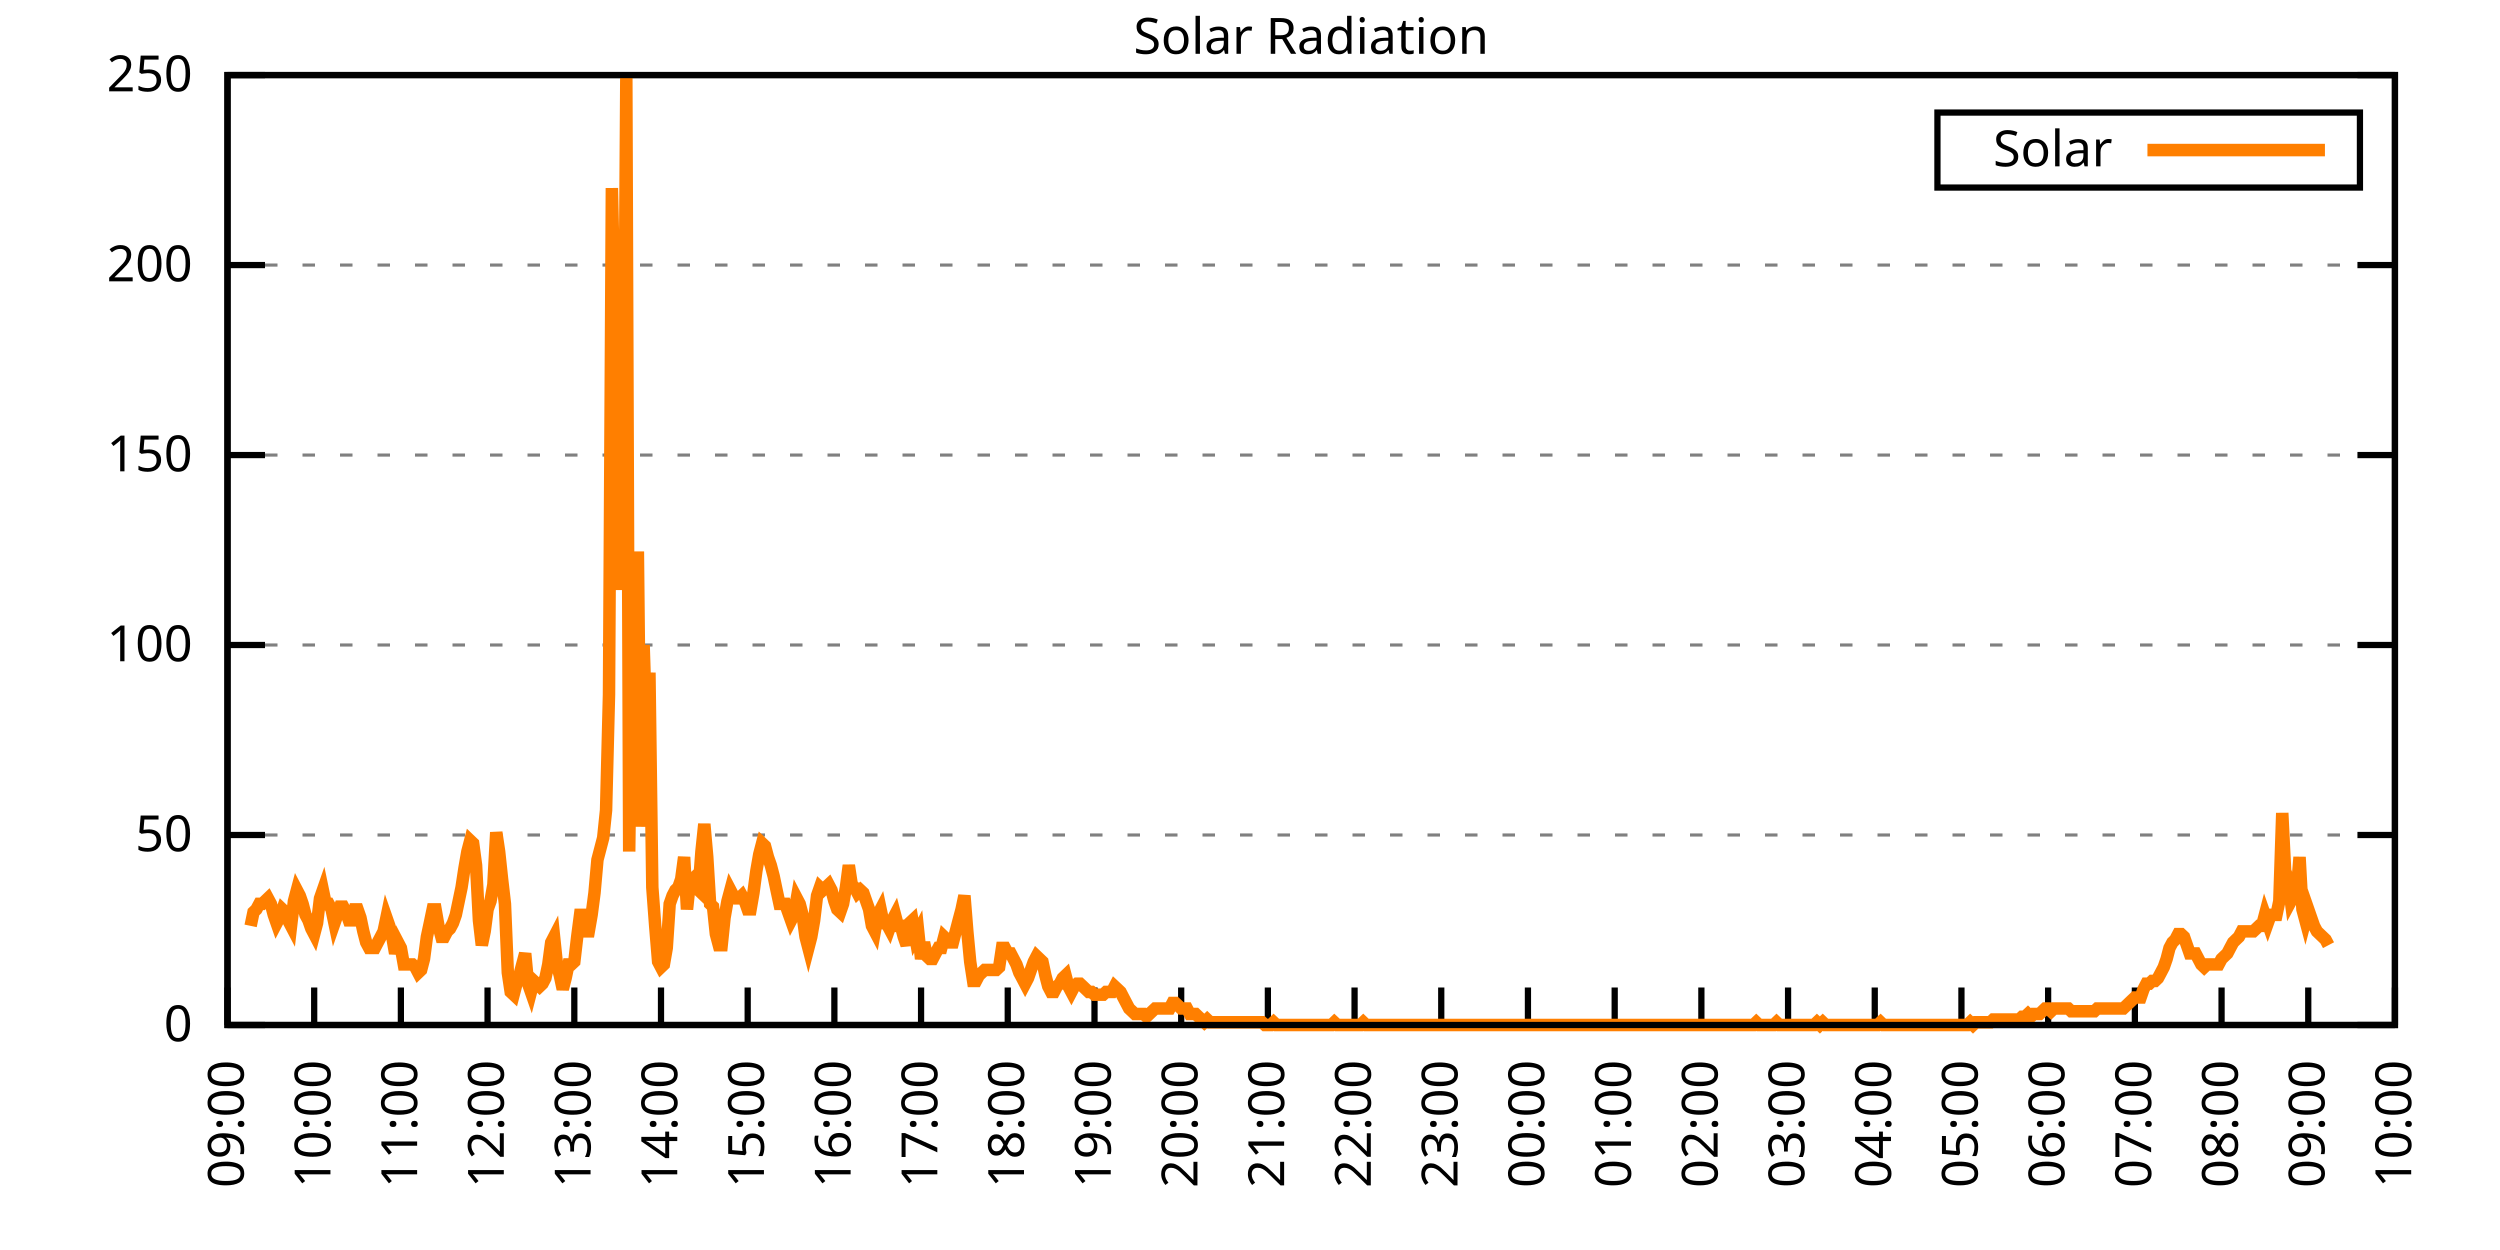
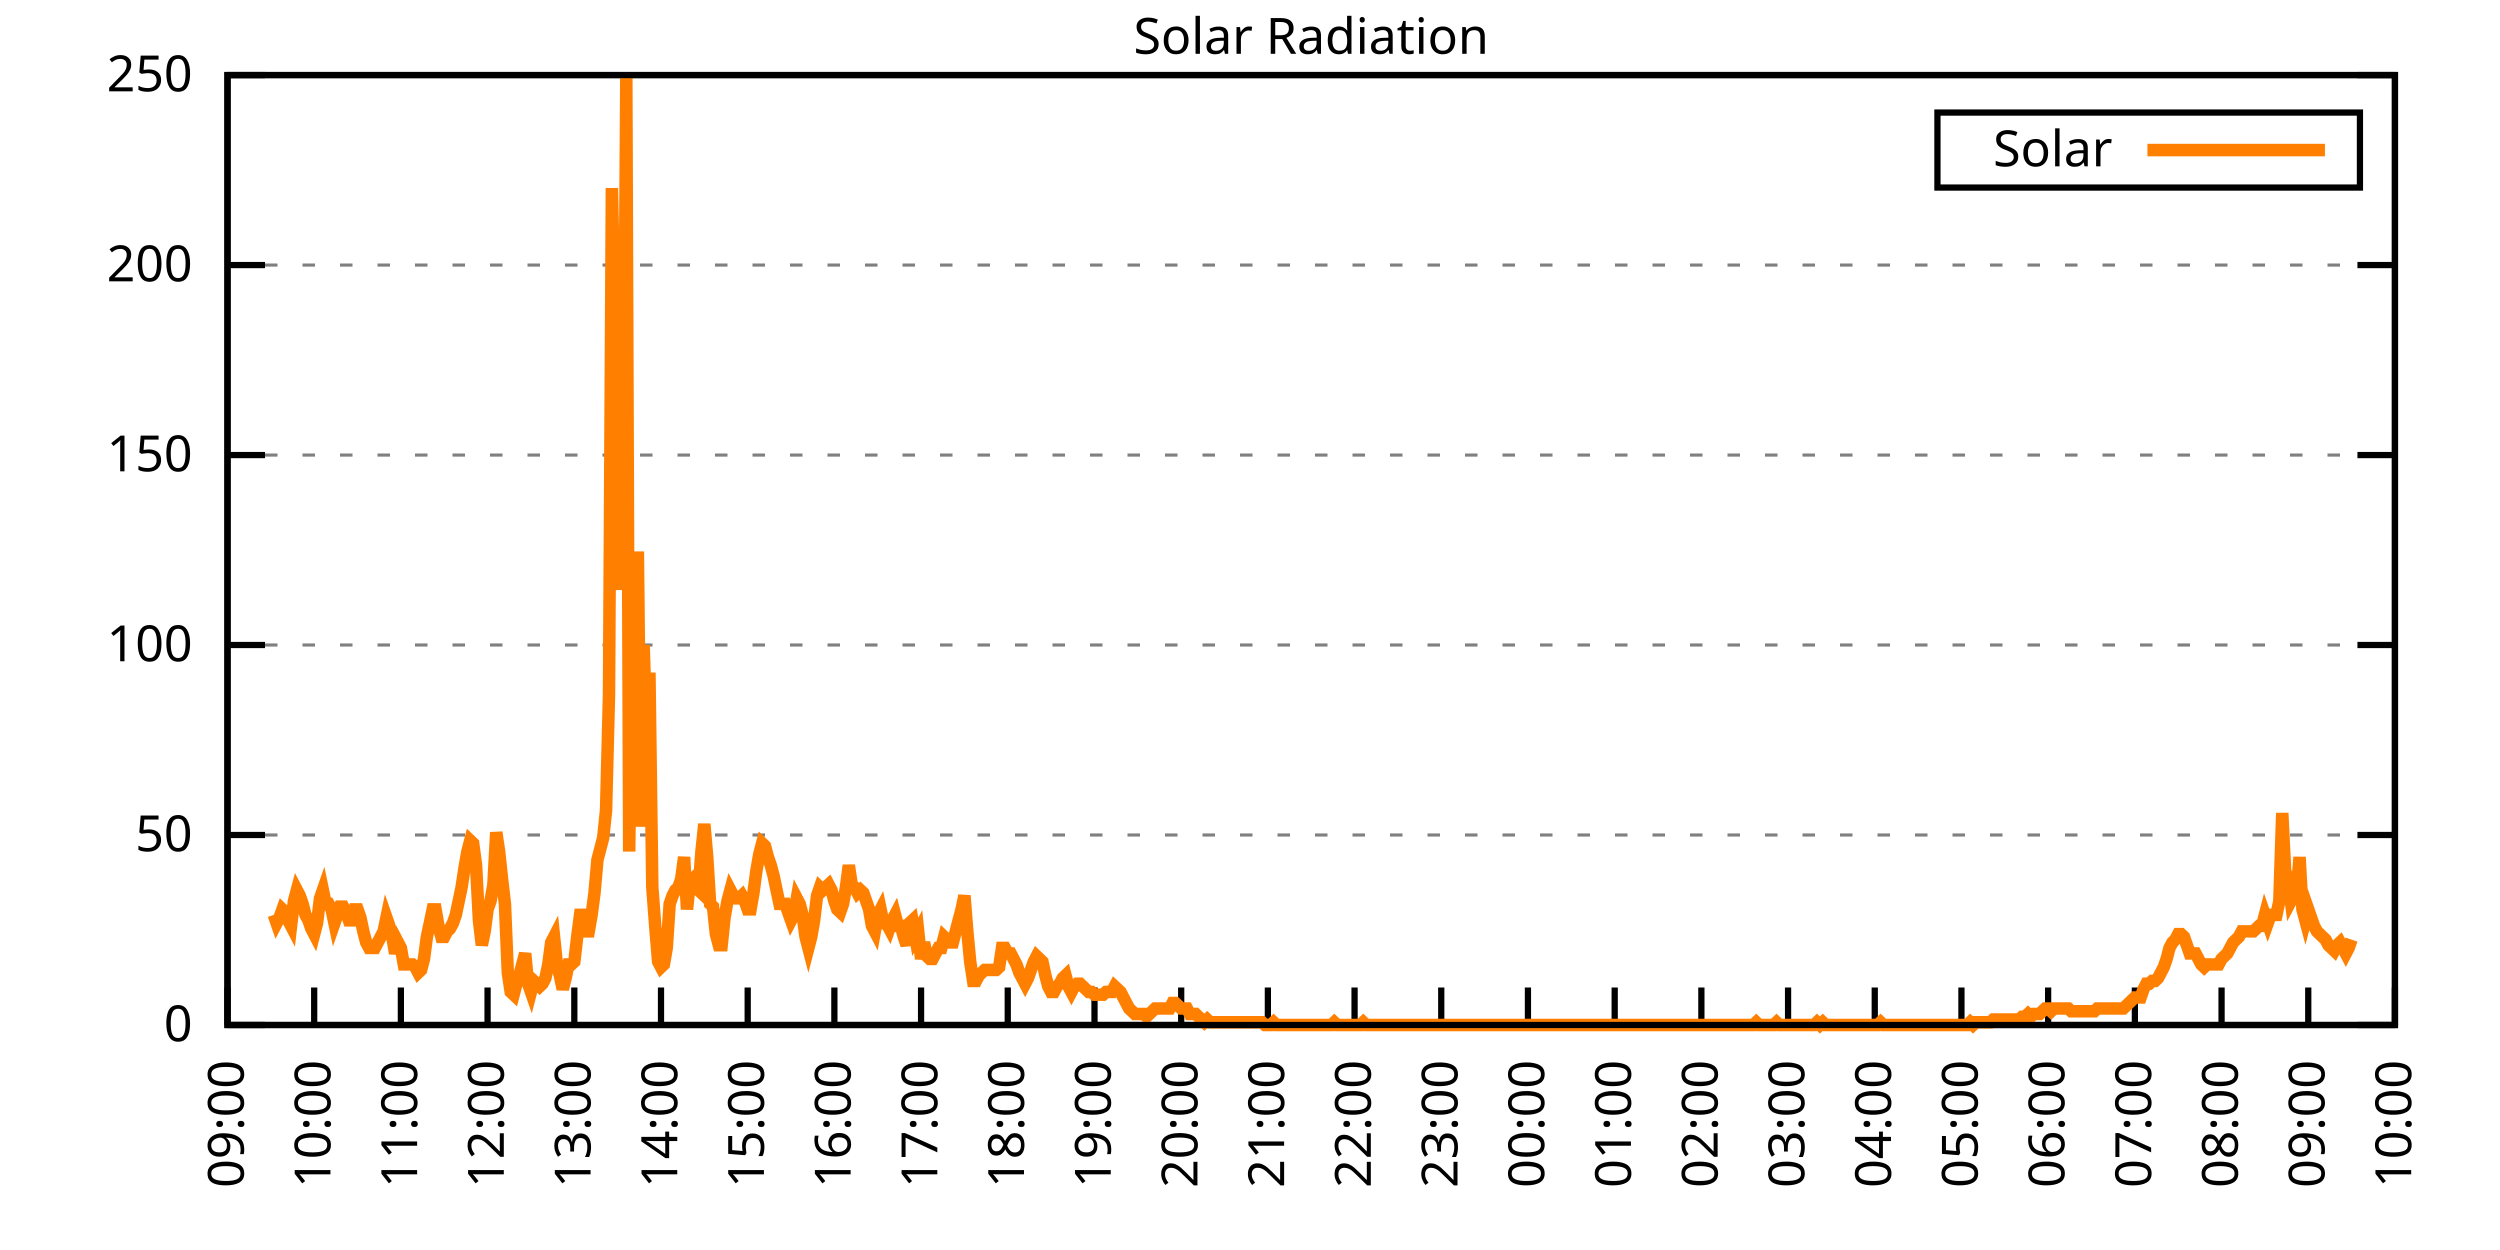
<svg xmlns="http://www.w3.org/2000/svg" xmlns:xlink="http://www.w3.org/1999/xlink" width="400" height="200" viewBox="0 0 400 200">
  <g id="gnuplot_canvas">
    <rect x="0" y="0" width="400" height="200" fill="none" />
    <defs>
      <circle id="gpDot" r="0.5" stroke-width="0.5" stroke="currentColor" />
      <path id="gpPt0" stroke-width="0.333" stroke="currentColor" d="M-1,0 h2 M0,-1 v2" />
      <path id="gpPt1" stroke-width="0.333" stroke="currentColor" d="M-1,-1 L1,1 M1,-1 L-1,1" />
      <path id="gpPt2" stroke-width="0.333" stroke="currentColor" d="M-1,0 L1,0 M0,-1 L0,1 M-1,-1 L1,1 M-1,1 L1,-1" />
      <rect id="gpPt3" stroke-width="0.333" stroke="currentColor" x="-1" y="-1" width="2" height="2" />
      <rect id="gpPt4" stroke-width="0.333" stroke="currentColor" fill="currentColor" x="-1" y="-1" width="2" height="2" />
      <circle id="gpPt5" stroke-width="0.333" stroke="currentColor" cx="0" cy="0" r="1" />
      <use xlink:href="#gpPt5" id="gpPt6" fill="currentColor" stroke="none" />
      <path id="gpPt7" stroke-width="0.333" stroke="currentColor" d="M0,-1.33 L-1.33,0.67 L1.33,0.67 z" />
      <use xlink:href="#gpPt7" id="gpPt8" fill="currentColor" stroke="none" />
      <use xlink:href="#gpPt7" id="gpPt9" stroke="currentColor" transform="rotate(180)" />
      <use xlink:href="#gpPt9" id="gpPt10" fill="currentColor" stroke="none" />
      <use xlink:href="#gpPt3" id="gpPt11" stroke="currentColor" transform="rotate(45)" />
      <use xlink:href="#gpPt11" id="gpPt12" fill="currentColor" stroke="none" />
      <path id="gpPt13" stroke-width="0.333" stroke="currentColor" d="M0,1.330 L1.265,0.411 L0.782,-1.067 L-0.782,-1.076 L-1.265,0.411 z" />
      <use xlink:href="#gpPt13" id="gpPt14" fill="currentColor" stroke="none" />
      <filter id="textbox" filterUnits="objectBoundingBox" x="0" y="0" height="1" width="1">
        <feFlood flood-color="white" flood-opacity="1" result="bgnd" />
        <feComposite in="SourceGraphic" in2="bgnd" operator="atop" />
      </filter>
      <filter id="greybox" filterUnits="objectBoundingBox" x="0" y="0" height="1" width="1">
        <feFlood flood-color="lightgrey" flood-opacity="1" result="grey" />
        <feComposite in="SourceGraphic" in2="grey" operator="atop" />
      </filter>
    </defs>
    <g fill="none" color="white" stroke="currentColor" stroke-width="1.00" stroke-linecap="butt" stroke-linejoin="miter">
</g>
    <g fill="none" color="black" stroke="currentColor" stroke-width="1.00" stroke-linecap="butt" stroke-linejoin="miter">
      <g stroke="none" shape-rendering="crispEdges">
        <polygon fill="rgb(255, 255, 255)" points="36.40,164.00 383.18,164.00 383.18,12.02 36.40,12.02 " />
      </g>
    </g>
    <g fill="none" color="black" stroke="currentColor" stroke-width="1.00" stroke-linecap="butt" stroke-linejoin="miter">
</g>
    <g fill="none" color="black" stroke="black" stroke-width="0.50" stroke-linecap="butt" stroke-linejoin="miter">
</g>
    <g fill="none" color="gray" stroke="currentColor" stroke-width="0.50" stroke-linecap="butt" stroke-linejoin="miter">
      <path stroke="gray" stroke-dasharray="2,4" class="gridline" d="M36.40,164.00 L383.19,164.00  " />
    </g>
    <g fill="none" color="gray" stroke="gray" stroke-width="1.00" stroke-linecap="butt" stroke-linejoin="miter">
</g>
    <g fill="none" color="black" stroke="currentColor" stroke-width="1.00" stroke-linecap="butt" stroke-linejoin="miter">
      <path stroke="black" d="M36.40,164.00 L42.40,164.00 M383.19,164.00 L377.19,164.00  " />
      <g transform="translate(30.80,166.60)" stroke="none" fill="black" font-family="Sans" font-size="8.00" text-anchor="end">
        <text>
          <tspan font-family="Sans"> 0</tspan>
        </text>
      </g>
    </g>
    <g fill="none" color="black" stroke="currentColor" stroke-width="1.00" stroke-linecap="butt" stroke-linejoin="miter">
</g>
    <g fill="none" color="black" stroke="black" stroke-width="0.50" stroke-linecap="butt" stroke-linejoin="miter">
</g>
    <g fill="none" color="gray" stroke="currentColor" stroke-width="0.50" stroke-linecap="butt" stroke-linejoin="miter">
      <path stroke="gray" stroke-dasharray="2,4" class="gridline" d="M36.40,133.60 L383.19,133.60  " />
    </g>
    <g fill="none" color="gray" stroke="gray" stroke-width="1.00" stroke-linecap="butt" stroke-linejoin="miter">
</g>
    <g fill="none" color="black" stroke="currentColor" stroke-width="1.00" stroke-linecap="butt" stroke-linejoin="miter">
      <path stroke="black" d="M36.40,133.60 L42.40,133.60 M383.19,133.60 L377.19,133.60  " />
      <g transform="translate(30.80,136.20)" stroke="none" fill="black" font-family="Sans" font-size="8.00" text-anchor="end">
        <text>
          <tspan font-family="Sans"> 50</tspan>
        </text>
      </g>
    </g>
    <g fill="none" color="black" stroke="currentColor" stroke-width="1.00" stroke-linecap="butt" stroke-linejoin="miter">
</g>
    <g fill="none" color="black" stroke="black" stroke-width="0.50" stroke-linecap="butt" stroke-linejoin="miter">
</g>
    <g fill="none" color="gray" stroke="currentColor" stroke-width="0.50" stroke-linecap="butt" stroke-linejoin="miter">
      <path stroke="gray" stroke-dasharray="2,4" class="gridline" d="M36.40,103.20 L383.19,103.20  " />
    </g>
    <g fill="none" color="gray" stroke="gray" stroke-width="1.00" stroke-linecap="butt" stroke-linejoin="miter">
</g>
    <g fill="none" color="black" stroke="currentColor" stroke-width="1.00" stroke-linecap="butt" stroke-linejoin="miter">
      <path stroke="black" d="M36.40,103.20 L42.40,103.20 M383.19,103.20 L377.19,103.20  " />
      <g transform="translate(30.80,105.80)" stroke="none" fill="black" font-family="Sans" font-size="8.00" text-anchor="end">
        <text>
          <tspan font-family="Sans"> 100</tspan>
        </text>
      </g>
    </g>
    <g fill="none" color="black" stroke="currentColor" stroke-width="1.00" stroke-linecap="butt" stroke-linejoin="miter">
</g>
    <g fill="none" color="black" stroke="black" stroke-width="0.50" stroke-linecap="butt" stroke-linejoin="miter">
</g>
    <g fill="none" color="gray" stroke="currentColor" stroke-width="0.50" stroke-linecap="butt" stroke-linejoin="miter">
      <path stroke="gray" stroke-dasharray="2,4" class="gridline" d="M36.40,72.81 L383.19,72.81  " />
    </g>
    <g fill="none" color="gray" stroke="gray" stroke-width="1.00" stroke-linecap="butt" stroke-linejoin="miter">
</g>
    <g fill="none" color="black" stroke="currentColor" stroke-width="1.00" stroke-linecap="butt" stroke-linejoin="miter">
      <path stroke="black" d="M36.40,72.81 L42.40,72.81 M383.19,72.81 L377.19,72.81  " />
      <g transform="translate(30.80,75.41)" stroke="none" fill="black" font-family="Sans" font-size="8.00" text-anchor="end">
        <text>
          <tspan font-family="Sans"> 150</tspan>
        </text>
      </g>
    </g>
    <g fill="none" color="black" stroke="currentColor" stroke-width="1.00" stroke-linecap="butt" stroke-linejoin="miter">
</g>
    <g fill="none" color="black" stroke="black" stroke-width="0.50" stroke-linecap="butt" stroke-linejoin="miter">
</g>
    <g fill="none" color="gray" stroke="currentColor" stroke-width="0.50" stroke-linecap="butt" stroke-linejoin="miter">
      <path stroke="gray" stroke-dasharray="2,4" class="gridline" d="M36.40,42.41 L383.19,42.41  " />
    </g>
    <g fill="none" color="gray" stroke="gray" stroke-width="1.00" stroke-linecap="butt" stroke-linejoin="miter">
</g>
    <g fill="none" color="black" stroke="currentColor" stroke-width="1.00" stroke-linecap="butt" stroke-linejoin="miter">
      <path stroke="black" d="M36.40,42.41 L42.40,42.41 M383.19,42.41 L377.19,42.41  " />
      <g transform="translate(30.80,45.01)" stroke="none" fill="black" font-family="Sans" font-size="8.00" text-anchor="end">
        <text>
          <tspan font-family="Sans"> 200</tspan>
        </text>
      </g>
    </g>
    <g fill="none" color="black" stroke="currentColor" stroke-width="1.00" stroke-linecap="butt" stroke-linejoin="miter">
</g>
    <g fill="none" color="black" stroke="black" stroke-width="0.50" stroke-linecap="butt" stroke-linejoin="miter">
</g>
    <g fill="none" color="gray" stroke="currentColor" stroke-width="0.50" stroke-linecap="butt" stroke-linejoin="miter">
      <path stroke="gray" stroke-dasharray="2,4" class="gridline" d="M36.40,12.01 L383.19,12.01  " />
    </g>
    <g fill="none" color="gray" stroke="gray" stroke-width="1.00" stroke-linecap="butt" stroke-linejoin="miter">
</g>
    <g fill="none" color="black" stroke="currentColor" stroke-width="1.00" stroke-linecap="butt" stroke-linejoin="miter">
      <path stroke="black" d="M36.40,12.01 L42.40,12.01 M383.19,12.01 L377.19,12.01  " />
      <g transform="translate(30.80,14.61)" stroke="none" fill="black" font-family="Sans" font-size="8.00" text-anchor="end">
        <text>
          <tspan font-family="Sans"> 250</tspan>
        </text>
      </g>
    </g>
    <g fill="none" color="black" stroke="currentColor" stroke-width="1.00" stroke-linecap="butt" stroke-linejoin="miter">
      <path stroke="black" d="M36.40,164.00 L36.40,158.00  " />
      <g transform="translate(39.00,169.60) rotate(270.00)" stroke="none" fill="black" font-family="Sans" font-size="8.00" text-anchor="end">
        <text>
          <tspan font-family="Sans">09:00</tspan>
        </text>
      </g>
    </g>
    <g fill="none" color="black" stroke="currentColor" stroke-width="1.00" stroke-linecap="butt" stroke-linejoin="miter">
      <path stroke="black" d="M50.27,164.00 L50.27,158.00  " />
      <g transform="translate(52.87,169.60) rotate(270.00)" stroke="none" fill="black" font-family="Sans" font-size="8.00" text-anchor="end">
        <text>
          <tspan font-family="Sans">10:00</tspan>
        </text>
      </g>
    </g>
    <g fill="none" color="black" stroke="currentColor" stroke-width="1.00" stroke-linecap="butt" stroke-linejoin="miter">
      <path stroke="black" d="M64.14,164.00 L64.14,158.00  " />
      <g transform="translate(66.74,169.60) rotate(270.00)" stroke="none" fill="black" font-family="Sans" font-size="8.00" text-anchor="end">
        <text>
          <tspan font-family="Sans">11:00</tspan>
        </text>
      </g>
    </g>
    <g fill="none" color="black" stroke="currentColor" stroke-width="1.00" stroke-linecap="butt" stroke-linejoin="miter">
      <path stroke="black" d="M78.01,164.00 L78.01,158.00  " />
      <g transform="translate(80.61,169.60) rotate(270.00)" stroke="none" fill="black" font-family="Sans" font-size="8.00" text-anchor="end">
        <text>
          <tspan font-family="Sans">12:00</tspan>
        </text>
      </g>
    </g>
    <g fill="none" color="black" stroke="currentColor" stroke-width="1.00" stroke-linecap="butt" stroke-linejoin="miter">
      <path stroke="black" d="M91.89,164.00 L91.89,158.00  " />
      <g transform="translate(94.49,169.60) rotate(270.00)" stroke="none" fill="black" font-family="Sans" font-size="8.00" text-anchor="end">
        <text>
          <tspan font-family="Sans">13:00</tspan>
        </text>
      </g>
    </g>
    <g fill="none" color="black" stroke="currentColor" stroke-width="1.00" stroke-linecap="butt" stroke-linejoin="miter">
      <path stroke="black" d="M105.76,164.00 L105.76,158.00  " />
      <g transform="translate(108.36,169.60) rotate(270.00)" stroke="none" fill="black" font-family="Sans" font-size="8.00" text-anchor="end">
        <text>
          <tspan font-family="Sans">14:00</tspan>
        </text>
      </g>
    </g>
    <g fill="none" color="black" stroke="currentColor" stroke-width="1.00" stroke-linecap="butt" stroke-linejoin="miter">
      <path stroke="black" d="M119.63,164.00 L119.63,158.00  " />
      <g transform="translate(122.23,169.60) rotate(270.00)" stroke="none" fill="black" font-family="Sans" font-size="8.00" text-anchor="end">
        <text>
          <tspan font-family="Sans">15:00</tspan>
        </text>
      </g>
    </g>
    <g fill="none" color="black" stroke="currentColor" stroke-width="1.00" stroke-linecap="butt" stroke-linejoin="miter">
      <path stroke="black" d="M133.50,164.00 L133.50,158.00  " />
      <g transform="translate(136.10,169.60) rotate(270.00)" stroke="none" fill="black" font-family="Sans" font-size="8.00" text-anchor="end">
        <text>
          <tspan font-family="Sans">16:00</tspan>
        </text>
      </g>
    </g>
    <g fill="none" color="black" stroke="currentColor" stroke-width="1.00" stroke-linecap="butt" stroke-linejoin="miter">
      <path stroke="black" d="M147.37,164.00 L147.37,158.00  " />
      <g transform="translate(149.97,169.60) rotate(270.00)" stroke="none" fill="black" font-family="Sans" font-size="8.00" text-anchor="end">
        <text>
          <tspan font-family="Sans">17:00</tspan>
        </text>
      </g>
    </g>
    <g fill="none" color="black" stroke="currentColor" stroke-width="1.00" stroke-linecap="butt" stroke-linejoin="miter">
      <path stroke="black" d="M161.24,164.00 L161.24,158.00  " />
      <g transform="translate(163.84,169.60) rotate(270.00)" stroke="none" fill="black" font-family="Sans" font-size="8.00" text-anchor="end">
        <text>
          <tspan font-family="Sans">18:00</tspan>
        </text>
      </g>
    </g>
    <g fill="none" color="black" stroke="currentColor" stroke-width="1.00" stroke-linecap="butt" stroke-linejoin="miter">
      <path stroke="black" d="M175.12,164.00 L175.12,158.00  " />
      <g transform="translate(177.72,169.60) rotate(270.00)" stroke="none" fill="black" font-family="Sans" font-size="8.00" text-anchor="end">
        <text>
          <tspan font-family="Sans">19:00</tspan>
        </text>
      </g>
    </g>
    <g fill="none" color="black" stroke="currentColor" stroke-width="1.00" stroke-linecap="butt" stroke-linejoin="miter">
      <path stroke="black" d="M188.99,164.00 L188.99,158.00  " />
      <g transform="translate(191.59,169.60) rotate(270.00)" stroke="none" fill="black" font-family="Sans" font-size="8.00" text-anchor="end">
        <text>
          <tspan font-family="Sans">20:00</tspan>
        </text>
      </g>
    </g>
    <g fill="none" color="black" stroke="currentColor" stroke-width="1.00" stroke-linecap="butt" stroke-linejoin="miter">
      <path stroke="black" d="M202.86,164.00 L202.86,158.00  " />
      <g transform="translate(205.46,169.60) rotate(270.00)" stroke="none" fill="black" font-family="Sans" font-size="8.00" text-anchor="end">
        <text>
          <tspan font-family="Sans">21:00</tspan>
        </text>
      </g>
    </g>
    <g fill="none" color="black" stroke="currentColor" stroke-width="1.00" stroke-linecap="butt" stroke-linejoin="miter">
      <path stroke="black" d="M216.73,164.00 L216.73,158.00  " />
      <g transform="translate(219.33,169.60) rotate(270.00)" stroke="none" fill="black" font-family="Sans" font-size="8.00" text-anchor="end">
        <text>
          <tspan font-family="Sans">22:00</tspan>
        </text>
      </g>
    </g>
    <g fill="none" color="black" stroke="currentColor" stroke-width="1.00" stroke-linecap="butt" stroke-linejoin="miter">
      <path stroke="black" d="M230.60,164.00 L230.60,158.00  " />
      <g transform="translate(233.20,169.60) rotate(270.00)" stroke="none" fill="black" font-family="Sans" font-size="8.00" text-anchor="end">
        <text>
          <tspan font-family="Sans">23:00</tspan>
        </text>
      </g>
    </g>
    <g fill="none" color="black" stroke="currentColor" stroke-width="1.00" stroke-linecap="butt" stroke-linejoin="miter">
      <path stroke="black" d="M244.47,164.00 L244.47,158.00  " />
      <g transform="translate(247.07,169.60) rotate(270.00)" stroke="none" fill="black" font-family="Sans" font-size="8.00" text-anchor="end">
        <text>
          <tspan font-family="Sans">00:00</tspan>
        </text>
      </g>
    </g>
    <g fill="none" color="black" stroke="currentColor" stroke-width="1.00" stroke-linecap="butt" stroke-linejoin="miter">
      <path stroke="black" d="M258.35,164.00 L258.35,158.00  " />
      <g transform="translate(260.95,169.60) rotate(270.00)" stroke="none" fill="black" font-family="Sans" font-size="8.00" text-anchor="end">
        <text>
          <tspan font-family="Sans">01:00</tspan>
        </text>
      </g>
    </g>
    <g fill="none" color="black" stroke="currentColor" stroke-width="1.00" stroke-linecap="butt" stroke-linejoin="miter">
      <path stroke="black" d="M272.22,164.00 L272.22,158.00  " />
      <g transform="translate(274.82,169.60) rotate(270.00)" stroke="none" fill="black" font-family="Sans" font-size="8.00" text-anchor="end">
        <text>
          <tspan font-family="Sans">02:00</tspan>
        </text>
      </g>
    </g>
    <g fill="none" color="black" stroke="currentColor" stroke-width="1.00" stroke-linecap="butt" stroke-linejoin="miter">
      <path stroke="black" d="M286.09,164.00 L286.09,158.00  " />
      <g transform="translate(288.69,169.60) rotate(270.00)" stroke="none" fill="black" font-family="Sans" font-size="8.00" text-anchor="end">
        <text>
          <tspan font-family="Sans">03:00</tspan>
        </text>
      </g>
    </g>
    <g fill="none" color="black" stroke="currentColor" stroke-width="1.00" stroke-linecap="butt" stroke-linejoin="miter">
      <path stroke="black" d="M299.96,164.00 L299.96,158.00  " />
      <g transform="translate(302.56,169.60) rotate(270.00)" stroke="none" fill="black" font-family="Sans" font-size="8.00" text-anchor="end">
        <text>
          <tspan font-family="Sans">04:00</tspan>
        </text>
      </g>
    </g>
    <g fill="none" color="black" stroke="currentColor" stroke-width="1.00" stroke-linecap="butt" stroke-linejoin="miter">
      <path stroke="black" d="M313.83,164.00 L313.83,158.00  " />
      <g transform="translate(316.43,169.60) rotate(270.00)" stroke="none" fill="black" font-family="Sans" font-size="8.00" text-anchor="end">
        <text>
          <tspan font-family="Sans">05:00</tspan>
        </text>
      </g>
    </g>
    <g fill="none" color="black" stroke="currentColor" stroke-width="1.00" stroke-linecap="butt" stroke-linejoin="miter">
      <path stroke="black" d="M327.70,164.00 L327.70,158.00  " />
      <g transform="translate(330.30,169.60) rotate(270.00)" stroke="none" fill="black" font-family="Sans" font-size="8.00" text-anchor="end">
        <text>
          <tspan font-family="Sans">06:00</tspan>
        </text>
      </g>
    </g>
    <g fill="none" color="black" stroke="currentColor" stroke-width="1.00" stroke-linecap="butt" stroke-linejoin="miter">
      <path stroke="black" d="M341.58,164.00 L341.58,158.00  " />
      <g transform="translate(344.18,169.60) rotate(270.00)" stroke="none" fill="black" font-family="Sans" font-size="8.00" text-anchor="end">
        <text>
          <tspan font-family="Sans">07:00</tspan>
        </text>
      </g>
    </g>
    <g fill="none" color="black" stroke="currentColor" stroke-width="1.00" stroke-linecap="butt" stroke-linejoin="miter">
      <path stroke="black" d="M355.45,164.00 L355.45,158.00  " />
      <g transform="translate(358.05,169.60) rotate(270.00)" stroke="none" fill="black" font-family="Sans" font-size="8.00" text-anchor="end">
        <text>
          <tspan font-family="Sans">08:00</tspan>
        </text>
      </g>
    </g>
    <g fill="none" color="black" stroke="currentColor" stroke-width="1.00" stroke-linecap="butt" stroke-linejoin="miter">
      <path stroke="black" d="M369.32,164.00 L369.32,158.00  " />
      <g transform="translate(371.92,169.60) rotate(270.00)" stroke="none" fill="black" font-family="Sans" font-size="8.00" text-anchor="end">
        <text>
          <tspan font-family="Sans">09:00</tspan>
        </text>
      </g>
    </g>
    <g fill="none" color="black" stroke="currentColor" stroke-width="1.00" stroke-linecap="butt" stroke-linejoin="miter">
      <path stroke="black" d="M383.19,164.00 L383.19,158.00  " />
      <g transform="translate(385.79,169.60) rotate(270.00)" stroke="none" fill="black" font-family="Sans" font-size="8.00" text-anchor="end">
        <text>
          <tspan font-family="Sans">10:00</tspan>
        </text>
      </g>
    </g>
    <g fill="none" color="black" stroke="currentColor" stroke-width="1.00" stroke-linecap="butt" stroke-linejoin="miter">
</g>
    <g fill="none" color="black" stroke="currentColor" stroke-width="1.00" stroke-linecap="butt" stroke-linejoin="miter">
      <path stroke="black" d="M36.40,12.01 L36.40,164.00 L383.19,164.00 L383.19,12.01 L36.40,12.01 Z  " />
    </g>
    <g fill="none" color="black" stroke="currentColor" stroke-width="1.00" stroke-linecap="butt" stroke-linejoin="miter">
</g>
    <g fill="none" color="black" stroke="currentColor" stroke-width="1.00" stroke-linecap="butt" stroke-linejoin="miter">
      <path stroke="black" d="M309.99,30.01 L309.99,18.01 L377.59,18.01 L377.59,30.01 L309.99,30.01 Z  " />
    </g>
    <g id="Solar_Radiation_plot_1">
      <g fill="none" color="white" stroke="black" stroke-width="2.00" stroke-linecap="butt" stroke-linejoin="miter">
</g>
      <g fill="none" color="black" stroke="currentColor" stroke-width="2.00" stroke-linecap="butt" stroke-linejoin="miter">
        <g transform="translate(337.99,26.61)" stroke="none" fill="black" font-family="Sans" font-size="8.00" text-anchor="end">
          <text>
            <tspan font-family="Sans">Solar</tspan>
          </text>
        </g>
      </g>
      <g fill="none" color="black" stroke="currentColor" stroke-width="2.00" stroke-linecap="butt" stroke-linejoin="miter">
-         <path stroke="rgb(255, 127,   0)" d="M343.59,24.01 L371.99,24.01 M40.10,148.14 L40.56,145.94 L41.02,145.50 L41.49,144.62 L41.95,144.62 L42.41,144.18   L42.87,143.74 L43.34,144.62 L43.80,146.38 L44.26,147.70 L44.72,146.82 L45.19,145.50 L45.65,145.94 L46.11,147.26   L46.57,148.14 L47.03,144.18 L47.50,142.42 L47.96,143.30 L48.42,144.62 L48.88,146.38 L49.35,147.26 L49.81,148.58   L50.27,149.46 L50.73,147.70 L51.20,143.74 L51.66,142.42 L52.12,144.62 L52.58,144.62 L53.05,145.50 L53.51,147.70   L53.97,146.38 L54.43,145.06 L54.90,145.06 L55.36,145.94 L55.82,147.26 L56.28,147.26 L56.75,145.50 L57.21,145.50   L57.67,146.82 L58.13,149.02 L58.59,150.79 L59.06,151.67 L59.52,151.67 L59.98,151.67 L60.44,150.79 L60.91,149.90   L61.37,149.02 L61.83,146.82 L62.29,148.14 L62.76,149.90 L63.22,152.55 L63.68,150.79 L64.14,151.67 L64.61,154.31   L65.07,154.31 L65.53,154.31 L65.99,154.31 L66.46,154.75 L66.92,155.63 L67.38,155.19 L67.84,153.43 L68.30,149.90   L68.77,147.70 L69.23,145.50 L69.69,145.50 L70.15,148.14 L70.62,149.90 L71.08,149.90 L71.54,149.02 L72.00,148.58   L72.47,147.70 L72.93,146.38 L73.39,144.18 L73.85,141.98 L74.32,138.89 L74.78,136.25 L75.24,134.49 L75.70,134.93   L76.17,138.45 L76.63,147.26 L77.09,151.23 L77.55,149.02 L78.01,145.50 L78.48,144.18 L78.94,141.54 L79.40,133.17   L79.86,136.25 L80.33,140.65 L80.79,144.62 L81.25,155.63 L81.71,158.71 L82.18,159.15 L82.64,157.39 L83.10,156.07   L83.56,154.31 L84.03,152.55 L84.49,157.39 L84.95,158.71 L85.41,156.95 L85.88,157.39 L86.34,157.83 L86.80,157.39   L87.26,156.51 L87.72,154.31 L88.19,150.79 L88.65,149.90 L89.11,154.31 L89.57,156.07 L90.04,158.27 L90.50,156.51   L90.96,154.31 L91.42,154.31 L91.89,153.87 L92.35,149.90 L92.81,146.38 L93.27,146.38 L93.74,149.02 L94.20,149.02   L94.66,146.38 L95.12,142.86 L95.59,137.57 L96.05,135.81 L96.51,134.05 L96.97,129.64 L97.44,111.14 L97.90,30.09   L98.36,51.23 L98.82,94.40 L99.28,43.75 L99.75,80.75 L100.21,12.47 L100.67,136.25 L101.13,99.69 L101.60,123.47   L102.06,88.24 L102.52,132.28 L102.98,103.21 L103.45,117.75 L103.91,107.62 L104.37,141.98 L104.83,148.14 L105.30,153.87   L105.76,154.75 L106.22,154.31 L106.68,151.67 L107.15,144.62 L107.61,143.30 L108.07,142.42 L108.53,141.98 L108.99,140.65   L109.46,137.13 L109.92,145.50 L110.38,141.09 L110.84,140.65 L111.31,141.98 L111.77,142.42 L112.23,136.25 L112.69,131.84   L113.16,137.13 L113.62,144.62 L114.08,145.06 L114.54,149.46 L115.01,151.23 L115.47,151.23 L115.93,146.82 L116.39,144.18   L116.86,142.42 L117.32,143.30 L117.78,143.74 L118.24,143.74 L118.70,143.30 L119.17,144.18 L119.63,145.50 L120.09,145.50   L120.55,142.86 L121.02,139.33 L121.48,136.69 L121.94,134.93 L122.40,135.37 L122.87,137.13 L123.33,138.45 L123.79,140.21   L124.25,142.42 L124.72,144.62 L125.18,144.62 L125.64,144.62 L126.10,145.94 L126.57,147.26 L127.03,146.38 L127.49,143.74   L127.95,144.62 L128.41,146.38 L128.88,149.90 L129.34,151.67 L129.80,149.90 L130.26,147.26 L130.73,143.30 L131.19,141.98   L131.65,142.42 L132.11,141.98 L132.58,141.54 L133.04,142.42 L133.50,144.18 L133.96,145.50 L134.43,145.94 L134.89,144.62   L135.35,141.98 L135.81,138.45 L136.28,141.54 L136.74,141.98 L137.20,142.86 L137.66,142.42 L138.13,142.86 L138.59,144.18   L139.05,145.50 L139.51,148.14 L139.97,149.02 L140.44,146.38 L140.90,145.50 L141.36,147.70 L141.82,147.70 L142.29,148.58   L142.75,147.26 L143.21,146.38 L143.67,148.14 L144.14,148.14 L144.60,149.90 L145.06,151.23 L145.52,147.70 L145.99,147.26   L146.45,149.90 L146.91,149.02 L147.37,153.43 L147.84,150.79 L148.30,152.99 L148.76,153.43 L149.22,153.43 L149.68,152.55   L150.15,151.67 L150.61,151.67 L151.07,149.90 L151.53,150.34 L152.00,150.79 L152.46,150.79 L152.92,149.02 L153.38,147.26   L153.85,145.50 L154.31,143.30 L154.77,149.02 L155.23,153.87 L155.70,156.95 L156.16,156.95 L156.62,156.07 L157.08,155.63   L157.55,155.19 L158.01,155.19 L158.47,155.19 L158.93,155.19 L159.39,155.19 L159.86,154.75 L160.32,151.67 L160.78,151.67   L161.24,152.55 L161.71,152.55 L162.17,153.43 L162.63,154.31 L163.09,155.63 L163.56,156.51 L164.02,157.39 L164.48,156.51   L164.94,155.19 L165.41,153.87 L165.87,152.99 L166.33,153.43 L166.79,153.87 L167.26,156.07 L167.72,157.83 L168.18,158.71   L168.64,158.71 L169.10,157.83 L169.57,157.39 L170.03,156.51 L170.49,156.07 L170.95,157.83 L171.42,158.71 L171.88,157.83   L172.34,157.39 L172.80,157.39 L173.27,157.83 L173.73,158.27 L174.19,158.71 L174.65,158.71 L175.12,159.15 L175.58,159.15   L176.04,159.15 L176.50,159.15 L176.97,158.71 L177.43,158.71 L177.89,158.71 L178.35,157.83 L178.82,158.27 L179.28,158.71   L179.74,159.60 L180.20,160.48 L180.66,161.36 L181.13,161.80 L181.59,162.24 L182.05,162.24 L182.51,162.24 L182.98,162.24   L183.44,162.68 L183.90,162.24 L184.36,161.80 L184.83,161.36 L185.29,161.36 L185.75,161.36 L186.21,161.36 L186.68,161.36   L187.14,161.36 L187.60,160.48 L188.06,160.48 L188.53,160.92 L188.99,161.36 L189.45,161.36 L189.91,161.36 L190.37,162.24   L190.84,162.24 L191.30,162.24 L191.76,162.68 L192.22,163.12 L192.69,163.56 L193.15,163.12 L193.61,163.56 L194.07,163.56   L194.54,163.56 L195.00,163.56 L195.46,163.56 L195.92,163.56 L196.39,163.56 L196.85,163.56 L197.31,163.56 L197.77,163.56   L198.24,163.56 L198.70,163.56 L199.16,163.56 L199.62,163.56 L200.08,163.56 L200.55,163.56 L201.01,163.56 L201.47,163.56   L201.93,163.56 L202.40,164.00 L202.86,164.00 L203.32,164.00 L203.78,163.56 L204.25,164.00 L204.71,164.00 L205.17,164.00   L205.63,164.00 L206.10,164.00 L206.56,164.00 L207.02,164.00 L207.48,164.00 L207.95,164.00 L208.41,164.00 L208.87,164.00   L209.33,164.00 L209.80,164.00 L210.26,164.00 L210.72,164.00 L211.18,164.00 L211.64,164.00 L212.11,164.00 L212.57,164.00   L213.03,164.00 L213.49,163.56 L213.96,164.00 L214.42,164.00 L214.88,164.00 L215.34,164.00 L215.81,164.00 L216.27,164.00   L216.73,164.00 L217.19,164.00 L217.66,164.00 L218.12,163.56 L218.58,164.00 L219.04,164.00 L219.51,164.00 L219.97,164.00   L220.43,164.00 L220.89,164.00 L221.35,164.00 L221.82,164.00 L222.28,164.00 L222.74,164.00 L223.20,164.00 L223.67,164.00   L224.13,164.00 L224.59,164.00 L225.05,164.00 L225.52,164.00 L225.98,164.00 L226.44,164.00 L226.90,164.00 L227.37,164.00   L227.83,164.00 L228.29,164.00 L228.75,164.00 L229.22,164.00 L229.68,164.00 L230.14,164.00 L230.60,164.00 L231.06,164.00   L231.53,164.00 L231.99,164.00 L232.45,164.00 L232.91,164.00 L233.38,164.00 L233.84,164.00 L234.30,164.00 L234.76,164.00   L235.23,164.00 L235.69,164.00 L236.15,164.00 L236.61,164.00 L237.08,164.00 L237.54,164.00 L238.00,164.00 L238.46,164.00   L238.93,164.00 L239.39,164.00 L239.85,164.00 L240.31,164.00 L240.77,164.00 L241.24,164.00 L241.70,164.00 L242.16,164.00   L242.62,164.00 L243.09,164.00 L243.55,164.00 L244.01,164.00 L244.47,164.00 L244.94,164.00 L245.40,164.00 L245.86,164.00   L246.32,164.00 L246.79,164.00 L247.25,164.00 L247.71,164.00 L248.17,164.00 L248.64,164.00 L249.10,164.00 L249.56,164.00   L250.02,164.00 L250.49,164.00 L250.95,164.00 L251.41,164.00 L251.87,164.00 L252.33,164.00 L252.80,164.00 L253.26,164.00   L253.72,164.00 L254.18,164.00 L254.65,164.00 L255.11,164.00 L255.57,164.00 L256.03,164.00 L256.50,164.00 L256.96,164.00   L257.42,164.00 L257.88,164.00 L258.35,164.00 L258.81,164.00 L259.27,164.00 L259.73,164.00 L260.20,164.00 L260.66,164.00   L261.12,164.00 L261.58,164.00 L262.04,164.00 L262.51,164.00 L262.97,164.00 L263.43,164.00 L263.89,164.00 L264.36,164.00   L264.82,164.00 L265.28,164.00 L265.74,164.00 L266.21,164.00 L266.67,164.00 L267.13,164.00 L267.59,164.00 L268.06,164.00   L268.52,164.00 L268.98,164.00 L269.44,164.00 L269.91,164.00 L270.37,164.00 L270.83,164.00 L271.29,164.00 L271.75,164.00   L272.22,164.00 L272.68,164.00 L273.14,164.00 L273.60,164.00 L274.07,164.00 L274.53,164.00 L274.99,164.00 L275.45,164.00   L275.92,164.00 L276.38,164.00 L276.84,164.00 L277.30,164.00 L277.77,164.00 L278.23,164.00 L278.69,164.00 L279.15,164.00   L279.62,164.00 L280.08,164.00 L280.54,164.00 L281.00,163.56 L281.46,164.00 L281.93,164.00 L282.39,164.00 L282.85,164.00   L283.31,164.00 L283.78,164.00 L284.24,163.56 L284.70,164.00 L285.16,164.00 L285.63,164.00 L286.09,164.00 L286.55,164.00   L287.01,164.00 L287.48,164.00 L287.94,164.00 L288.40,164.00 L288.86,164.00 L289.33,164.00 L289.79,164.00 L290.25,164.00   L290.71,163.56 L291.18,164.00 L291.64,163.56 L292.10,164.00 L292.56,164.00 L293.02,164.00 L293.49,164.00 L293.95,164.00   L294.41,164.00 L294.87,164.00 L295.34,164.00 L295.80,164.00 L296.26,164.00 L296.72,164.00 L297.19,164.00 L297.65,164.00   L298.11,164.00 L298.57,164.00 L299.04,164.00 L299.50,164.00 L299.96,164.00 L300.42,164.00 L300.89,163.56 L301.35,164.00   L301.81,164.00 L302.27,164.00 L302.73,164.00 L303.20,164.00 L303.66,164.00 L304.12,164.00 L304.58,164.00 L305.05,164.00   L305.51,164.00 L305.97,164.00 L306.43,164.00 L306.90,164.00 L307.36,164.00 L307.82,164.00 L308.28,164.00 L308.75,164.00   L309.21,164.00 L309.67,164.00 L310.13,164.00 L310.60,164.00 L311.06,164.00 L311.52,164.00 L311.98,164.00 L312.44,164.00   L312.91,164.00 L313.37,164.00 L313.83,164.00 L314.29,164.00 L314.76,164.00 L315.22,163.56 L315.68,164.00 L316.14,163.56   L316.61,163.56 L317.07,163.56 L317.53,163.56 L317.99,163.56 L318.46,163.56 L318.92,163.12 L319.38,163.12 L319.84,163.12   L320.31,163.12 L320.77,163.12 L321.23,163.12 L321.69,163.12 L322.15,163.12 L322.62,163.12 L323.08,163.12 L323.54,162.68   L324.00,162.68 L324.47,162.24 L324.93,162.68 L325.39,162.24 L325.85,162.24 L326.32,162.24 L326.78,161.80 L327.24,161.36   L327.70,161.36 L328.17,161.80 L328.63,161.36 L329.09,161.36 L329.55,161.36 L330.02,161.36 L330.48,161.36 L330.94,161.36   L331.40,161.80 L331.87,161.80 L332.33,161.80 L332.79,161.80 L333.25,161.80 L333.71,161.80 L334.18,161.80 L334.64,161.80   L335.10,161.80 L335.56,161.36 L336.03,161.36 L336.49,161.36 L336.95,161.36 L337.41,161.36 L337.88,161.36 L338.34,161.36   L338.80,161.36 L339.26,161.36 L339.73,161.36 L340.19,160.92 L340.65,160.48 L341.11,160.04 L341.58,159.60 L342.04,159.60   L342.50,159.60 L342.96,158.27 L343.42,157.39 L343.89,157.39 L344.35,156.95 L344.81,156.95 L345.27,156.51 L345.74,155.63   L346.20,154.75 L346.66,153.43 L347.12,151.67 L347.59,150.79 L348.05,150.34 L348.51,149.46 L348.97,149.46 L349.44,149.90   L349.90,151.23 L350.36,152.55 L350.82,152.55 L351.29,152.55 L351.75,153.43 L352.21,154.31 L352.67,154.75 L353.13,154.31   L353.60,154.31 L354.06,154.31 L354.52,154.31 L354.98,154.31 L355.45,153.43 L355.91,152.99 L356.37,152.55 L356.83,151.67   L357.30,150.79 L357.76,150.34 L358.22,149.90 L358.68,149.02 L359.15,149.02 L359.61,149.02 L360.07,149.02 L360.53,149.02   L361.00,148.58 L361.46,148.14 L361.92,148.14 L362.38,146.38 L362.84,147.70 L363.31,146.38 L363.77,146.38 L364.23,146.38   L364.69,144.18 L365.16,130.08 L365.62,139.33 L366.08,140.65 L366.54,144.18 L367.01,143.30 L367.47,142.86 L367.93,137.13   L368.39,145.50 L368.86,147.26 L369.32,145.50 L369.78,146.82 L370.24,148.14 L370.71,149.02 L371.17,149.46 L371.63,149.90   L372.09,150.34 L372.56,151.23  " />
+         <path stroke="rgb(255, 127,   0)" d="M343.59,24.01 L371.99,24.01 M43.80,146.38 L44.26,147.70 L44.72,146.82 L45.19,145.50 L45.65,145.94 L46.11,147.26   L46.57,148.14 L47.03,144.18 L47.50,142.42 L47.96,143.30 L48.42,144.62 L48.88,146.38 L49.35,147.26 L49.81,148.58   L50.27,149.46 L50.73,147.70 L51.20,143.74 L51.66,142.42 L52.12,144.62 L52.58,144.62 L53.05,145.50 L53.51,147.70   L53.97,146.38 L54.43,145.06 L54.90,145.06 L55.36,145.94 L55.82,147.26 L56.28,147.26 L56.75,145.50 L57.21,145.50   L57.67,146.82 L58.13,149.02 L58.59,150.79 L59.06,151.67 L59.52,151.67 L59.98,151.67 L60.44,150.79 L60.91,149.90   L61.37,149.02 L61.83,146.82 L62.29,148.14 L62.76,149.90 L63.22,152.55 L63.68,150.79 L64.14,151.67 L64.61,154.31   L65.07,154.31 L65.53,154.31 L65.99,154.31 L66.46,154.75 L66.92,155.63 L67.38,155.19 L67.84,153.43 L68.30,149.90   L68.77,147.70 L69.23,145.50 L69.69,145.50 L70.15,148.14 L70.62,149.90 L71.08,149.90 L71.54,149.02 L72.00,148.58   L72.47,147.70 L72.93,146.38 L73.39,144.18 L73.85,141.98 L74.32,138.89 L74.78,136.25 L75.24,134.49 L75.70,134.93   L76.17,138.45 L76.63,147.26 L77.09,151.23 L77.55,149.02 L78.01,145.50 L78.48,144.18 L78.94,141.54 L79.40,133.17   L79.86,136.25 L80.33,140.65 L80.79,144.62 L81.25,155.63 L81.71,158.71 L82.18,159.15 L82.64,157.39 L83.10,156.07   L83.56,154.31 L84.03,152.55 L84.49,157.39 L84.95,158.71 L85.41,156.95 L85.88,157.39 L86.34,157.83 L86.80,157.39   L87.26,156.51 L87.72,154.31 L88.19,150.79 L88.65,149.90 L89.11,154.31 L89.57,156.07 L90.04,158.27 L90.50,156.51   L90.96,154.31 L91.42,154.31 L91.89,153.87 L92.35,149.90 L92.81,146.38 L93.27,146.38 L93.74,149.02 L94.20,149.02   L94.66,146.38 L95.12,142.86 L95.59,137.57 L96.05,135.81 L96.51,134.05 L96.97,129.64 L97.44,111.14 L97.90,30.09   L98.36,51.23 L98.82,94.40 L99.28,43.75 L99.75,80.75 L100.21,12.47 L100.67,136.25 L101.13,99.69 L101.60,123.47   L102.06,88.24 L102.52,132.28 L102.98,103.21 L103.45,117.75 L103.91,107.62 L104.37,141.98 L104.83,148.14 L105.30,153.87   L105.76,154.75 L106.22,154.31 L106.68,151.67 L107.15,144.62 L107.61,143.30 L108.07,142.42 L108.53,141.98 L108.99,140.65   L109.46,137.13 L109.92,145.50 L110.38,141.09 L110.84,140.65 L111.31,141.98 L111.77,142.42 L112.23,136.25 L112.69,131.84   L113.16,137.13 L113.62,144.62 L114.08,145.06 L114.54,149.46 L115.01,151.23 L115.47,151.23 L115.93,146.82 L116.39,144.18   L116.86,142.42 L117.32,143.30 L117.78,143.74 L118.24,143.74 L118.70,143.30 L119.17,144.18 L119.63,145.50 L120.09,145.50   L120.55,142.86 L121.02,139.33 L121.48,136.69 L121.94,134.93 L122.40,135.37 L122.87,137.13 L123.33,138.45 L123.79,140.21   L124.25,142.42 L124.72,144.62 L125.18,144.62 L125.64,144.62 L126.10,145.94 L126.57,147.26 L127.03,146.38 L127.49,143.74   L127.95,144.62 L128.41,146.38 L128.88,149.90 L129.34,151.67 L129.80,149.90 L130.26,147.26 L130.73,143.30 L131.19,141.98   L131.65,142.42 L132.11,141.98 L132.58,141.54 L133.04,142.42 L133.50,144.18 L133.96,145.50 L134.43,145.94 L134.89,144.62   L135.35,141.98 L135.81,138.45 L136.28,141.54 L136.74,141.98 L137.20,142.86 L137.66,142.42 L138.13,142.86 L138.59,144.18   L139.05,145.50 L139.51,148.14 L139.97,149.02 L140.44,146.38 L140.90,145.50 L141.36,147.70 L141.82,147.70 L142.29,148.58   L142.75,147.26 L143.21,146.38 L143.67,148.14 L144.14,148.14 L144.60,149.90 L145.06,151.23 L145.52,147.70 L145.99,147.26   L146.45,149.90 L146.91,149.02 L147.37,153.43 L147.84,150.79 L148.30,152.99 L148.76,153.43 L149.22,153.43 L149.68,152.55   L150.15,151.67 L150.61,151.67 L151.07,149.90 L151.53,150.34 L152.00,150.79 L152.46,150.79 L152.92,149.02 L153.38,147.26   L153.85,145.50 L154.31,143.30 L154.77,149.02 L155.23,153.87 L155.70,156.95 L156.16,156.95 L156.62,156.07 L157.08,155.63   L157.55,155.19 L158.01,155.19 L158.47,155.19 L158.93,155.19 L159.39,155.19 L159.86,154.75 L160.32,151.67 L160.78,151.67   L161.24,152.55 L161.71,152.55 L162.17,153.43 L162.63,154.31 L163.09,155.63 L163.56,156.51 L164.02,157.39 L164.48,156.51   L164.94,155.19 L165.41,153.87 L165.87,152.99 L166.33,153.43 L166.79,153.87 L167.26,156.07 L167.72,157.83 L168.18,158.71   L168.64,158.71 L169.10,157.83 L169.57,157.39 L170.03,156.51 L170.49,156.07 L170.95,157.83 L171.42,158.71 L171.88,157.83   L172.34,157.39 L172.80,157.39 L173.27,157.83 L173.73,158.27 L174.19,158.71 L174.65,158.71 L175.12,159.15 L175.58,159.15   L176.04,159.15 L176.50,159.15 L176.97,158.71 L177.43,158.71 L177.89,158.71 L178.35,157.83 L178.82,158.27 L179.28,158.71   L179.74,159.60 L180.20,160.48 L180.66,161.36 L181.13,161.80 L181.59,162.24 L182.05,162.24 L182.51,162.24 L182.98,162.24   L183.44,162.68 L183.90,162.24 L184.36,161.80 L184.83,161.36 L185.29,161.36 L185.75,161.36 L186.21,161.36 L186.68,161.36   L187.14,161.36 L187.60,160.48 L188.06,160.48 L188.53,160.92 L188.99,161.36 L189.45,161.36 L189.91,161.36 L190.37,162.24   L190.84,162.24 L191.30,162.24 L191.76,162.68 L192.22,163.12 L192.69,163.56 L193.15,163.12 L193.61,163.56 L194.07,163.56   L194.54,163.56 L195.00,163.56 L195.46,163.56 L195.92,163.56 L196.39,163.56 L196.85,163.56 L197.31,163.56 L197.77,163.56   L198.24,163.56 L198.70,163.56 L199.16,163.56 L199.62,163.56 L200.08,163.56 L200.55,163.56 L201.01,163.56 L201.47,163.56   L201.93,163.56 L202.40,164.00 L202.86,164.00 L203.32,164.00 L203.78,163.56 L204.25,164.00 L204.71,164.00 L205.17,164.00   L205.63,164.00 L206.10,164.00 L206.56,164.00 L207.02,164.00 L207.48,164.00 L207.95,164.00 L208.41,164.00 L208.87,164.00   L209.33,164.00 L209.80,164.00 L210.26,164.00 L210.72,164.00 L211.18,164.00 L211.64,164.00 L212.11,164.00 L212.57,164.00   L213.03,164.00 L213.49,163.56 L213.96,164.00 L214.42,164.00 L214.88,164.00 L215.34,164.00 L215.81,164.00 L216.27,164.00   L216.73,164.00 L217.19,164.00 L217.66,164.00 L218.12,163.56 L218.58,164.00 L219.04,164.00 L219.51,164.00 L219.97,164.00   L220.43,164.00 L220.89,164.00 L221.35,164.00 L221.82,164.00 L222.28,164.00 L222.74,164.00 L223.20,164.00 L223.67,164.00   L224.13,164.00 L224.59,164.00 L225.05,164.00 L225.52,164.00 L225.98,164.00 L226.44,164.00 L226.90,164.00 L227.37,164.00   L227.83,164.00 L228.29,164.00 L228.75,164.00 L229.22,164.00 L229.68,164.00 L230.14,164.00 L230.60,164.00 L231.06,164.00   L231.53,164.00 L231.99,164.00 L232.45,164.00 L232.91,164.00 L233.38,164.00 L233.84,164.00 L234.30,164.00 L234.76,164.00   L235.23,164.00 L235.69,164.00 L236.15,164.00 L236.61,164.00 L237.08,164.00 L237.54,164.00 L238.00,164.00 L238.46,164.00   L238.93,164.00 L239.39,164.00 L239.85,164.00 L240.31,164.00 L240.77,164.00 L241.24,164.00 L241.70,164.00 L242.16,164.00   L242.62,164.00 L243.09,164.00 L243.55,164.00 L244.01,164.00 L244.47,164.00 L244.94,164.00 L245.40,164.00 L245.86,164.00   L246.32,164.00 L246.79,164.00 L247.25,164.00 L247.71,164.00 L248.17,164.00 L248.64,164.00 L249.10,164.00 L249.56,164.00   L250.02,164.00 L250.49,164.00 L250.95,164.00 L251.41,164.00 L251.87,164.00 L252.33,164.00 L252.80,164.00 L253.26,164.00   L253.72,164.00 L254.18,164.00 L254.65,164.00 L255.11,164.00 L255.57,164.00 L256.03,164.00 L256.50,164.00 L256.96,164.00   L257.42,164.00 L257.88,164.00 L258.35,164.00 L258.81,164.00 L259.27,164.00 L259.73,164.00 L260.20,164.00 L260.66,164.00   L261.12,164.00 L261.58,164.00 L262.04,164.00 L262.51,164.00 L262.97,164.00 L263.43,164.00 L263.89,164.00 L264.36,164.00   L264.82,164.00 L265.28,164.00 L265.74,164.00 L266.21,164.00 L266.67,164.00 L267.13,164.00 L267.59,164.00 L268.06,164.00   L268.52,164.00 L268.98,164.00 L269.44,164.00 L269.91,164.00 L270.37,164.00 L270.83,164.00 L271.29,164.00 L271.75,164.00   L272.22,164.00 L272.68,164.00 L273.14,164.00 L273.60,164.00 L274.07,164.00 L274.53,164.00 L274.99,164.00 L275.45,164.00   L275.92,164.00 L276.38,164.00 L276.84,164.00 L277.30,164.00 L277.77,164.00 L278.23,164.00 L278.69,164.00 L279.15,164.00   L279.62,164.00 L280.08,164.00 L280.54,164.00 L281.00,163.56 L281.46,164.00 L281.93,164.00 L282.39,164.00 L282.85,164.00   L283.31,164.00 L283.78,164.00 L284.24,163.56 L284.70,164.00 L285.16,164.00 L285.63,164.00 L286.09,164.00 L286.55,164.00   L287.01,164.00 L287.48,164.00 L287.94,164.00 L288.40,164.00 L288.86,164.00 L289.33,164.00 L289.79,164.00 L290.25,164.00   L290.71,163.56 L291.18,164.00 L291.64,163.56 L292.10,164.00 L292.56,164.00 L293.02,164.00 L293.49,164.00 L293.95,164.00   L294.41,164.00 L294.87,164.00 L295.34,164.00 L295.80,164.00 L296.26,164.00 L296.72,164.00 L297.19,164.00 L297.65,164.00   L298.11,164.00 L298.57,164.00 L299.04,164.00 L299.50,164.00 L299.96,164.00 L300.42,164.00 L300.89,163.56 L301.35,164.00   L301.81,164.00 L302.27,164.00 L302.73,164.00 L303.20,164.00 L303.66,164.00 L304.12,164.00 L304.58,164.00 L305.05,164.00   L305.51,164.00 L305.97,164.00 L306.43,164.00 L306.90,164.00 L307.36,164.00 L307.82,164.00 L308.28,164.00 L308.75,164.00   L309.21,164.00 L309.67,164.00 L310.13,164.00 L310.60,164.00 L311.06,164.00 L311.52,164.00 L311.98,164.00 L312.44,164.00   L312.91,164.00 L313.37,164.00 L313.83,164.00 L314.29,164.00 L314.76,164.00 L315.22,163.56 L315.68,164.00 L316.14,163.56   L316.61,163.56 L317.07,163.56 L317.53,163.56 L317.99,163.56 L318.46,163.56 L318.92,163.12 L319.38,163.12 L319.84,163.12   L320.31,163.12 L320.77,163.12 L321.23,163.12 L321.69,163.12 L322.15,163.12 L322.62,163.12 L323.08,163.12 L323.54,162.68   L324.00,162.68 L324.47,162.24 L324.93,162.68 L325.39,162.24 L325.85,162.24 L326.32,162.24 L326.78,161.80 L327.24,161.36   L327.70,161.36 L328.17,161.80 L328.63,161.36 L329.09,161.36 L329.55,161.36 L330.02,161.36 L330.48,161.36 L330.94,161.36   L331.40,161.80 L331.87,161.80 L332.33,161.80 L332.79,161.80 L333.25,161.80 L333.71,161.80 L334.18,161.80 L334.64,161.80   L335.10,161.80 L335.56,161.36 L336.03,161.36 L336.49,161.36 L336.95,161.36 L337.41,161.36 L337.88,161.36 L338.34,161.36   L338.80,161.36 L339.26,161.36 L339.73,161.36 L340.19,160.92 L340.65,160.48 L341.11,160.04 L341.58,159.60 L342.04,159.60   L342.50,159.60 L342.96,158.27 L343.42,157.39 L343.89,157.39 L344.35,156.95 L344.81,156.95 L345.27,156.51 L345.74,155.63   L346.20,154.75 L346.66,153.43 L347.12,151.67 L347.59,150.79 L348.05,150.34 L348.51,149.46 L348.97,149.46 L349.44,149.90   L349.90,151.23 L350.36,152.55 L350.82,152.55 L351.29,152.55 L351.75,153.43 L352.21,154.31 L352.67,154.75 L353.13,154.31   L353.60,154.31 L354.06,154.31 L354.52,154.31 L354.98,154.31 L355.45,153.43 L355.91,152.99 L356.37,152.55 L356.83,151.67   L357.30,150.79 L357.76,150.34 L358.22,149.90 L358.68,149.02 L359.15,149.02 L359.61,149.02 L360.07,149.02 L360.53,149.02   L361.00,148.58 L361.46,148.14 L361.92,148.14 L362.38,146.38 L362.84,147.70 L363.31,146.38 L363.77,146.38 L364.23,146.38   L364.69,144.18 L365.16,130.08 L365.62,139.33 L366.08,140.65 L366.54,144.18 L367.01,143.30 L367.47,142.86 L367.93,137.13   L368.39,145.50 L368.86,147.26 L369.32,145.50 L369.78,146.82 L370.24,148.14 L370.71,149.02 L371.17,149.46 L371.63,149.90   L372.09,150.34 L372.56,151.23 L373.02,151.67 L373.48,152.11 L373.94,151.23 L374.40,150.79 L374.87,151.67 L375.33,152.55   L375.79,151.67 L376.25,150.34  " />
      </g>
    </g>
    <g fill="none" color="black" stroke="currentColor" stroke-width="2.00" stroke-linecap="butt" stroke-linejoin="miter">
</g>
    <g fill="none" color="black" stroke="black" stroke-width="1.00" stroke-linecap="butt" stroke-linejoin="miter">
</g>
    <g fill="none" color="black" stroke="currentColor" stroke-width="1.00" stroke-linecap="butt" stroke-linejoin="miter">
      <path stroke="black" d="M36.40,12.01 L36.40,164.00 L383.19,164.00 L383.19,12.01 L36.40,12.01 Z  " />
      <g transform="translate(6.80,88.01) rotate(270.00)" stroke="none" fill="black" font-family="Sans" font-size="8.00" text-anchor="middle">
        <text />
      </g>
    </g>
    <g fill="none" color="black" stroke="currentColor" stroke-width="1.00" stroke-linecap="butt" stroke-linejoin="miter">
</g>
    <g fill="none" color="black" stroke="currentColor" stroke-width="1.00" stroke-linecap="butt" stroke-linejoin="miter">
      <g transform="translate(209.79,8.61)" stroke="none" fill="black" font-family="Sans" font-size="8.00" text-anchor="middle">
        <text>
          <tspan font-family="Sans">Solar Radiation</tspan>
        </text>
      </g>
    </g>
    <g fill="none" color="black" stroke="currentColor" stroke-width="1.00" stroke-linecap="butt" stroke-linejoin="miter">
</g>
  </g>
</svg>
